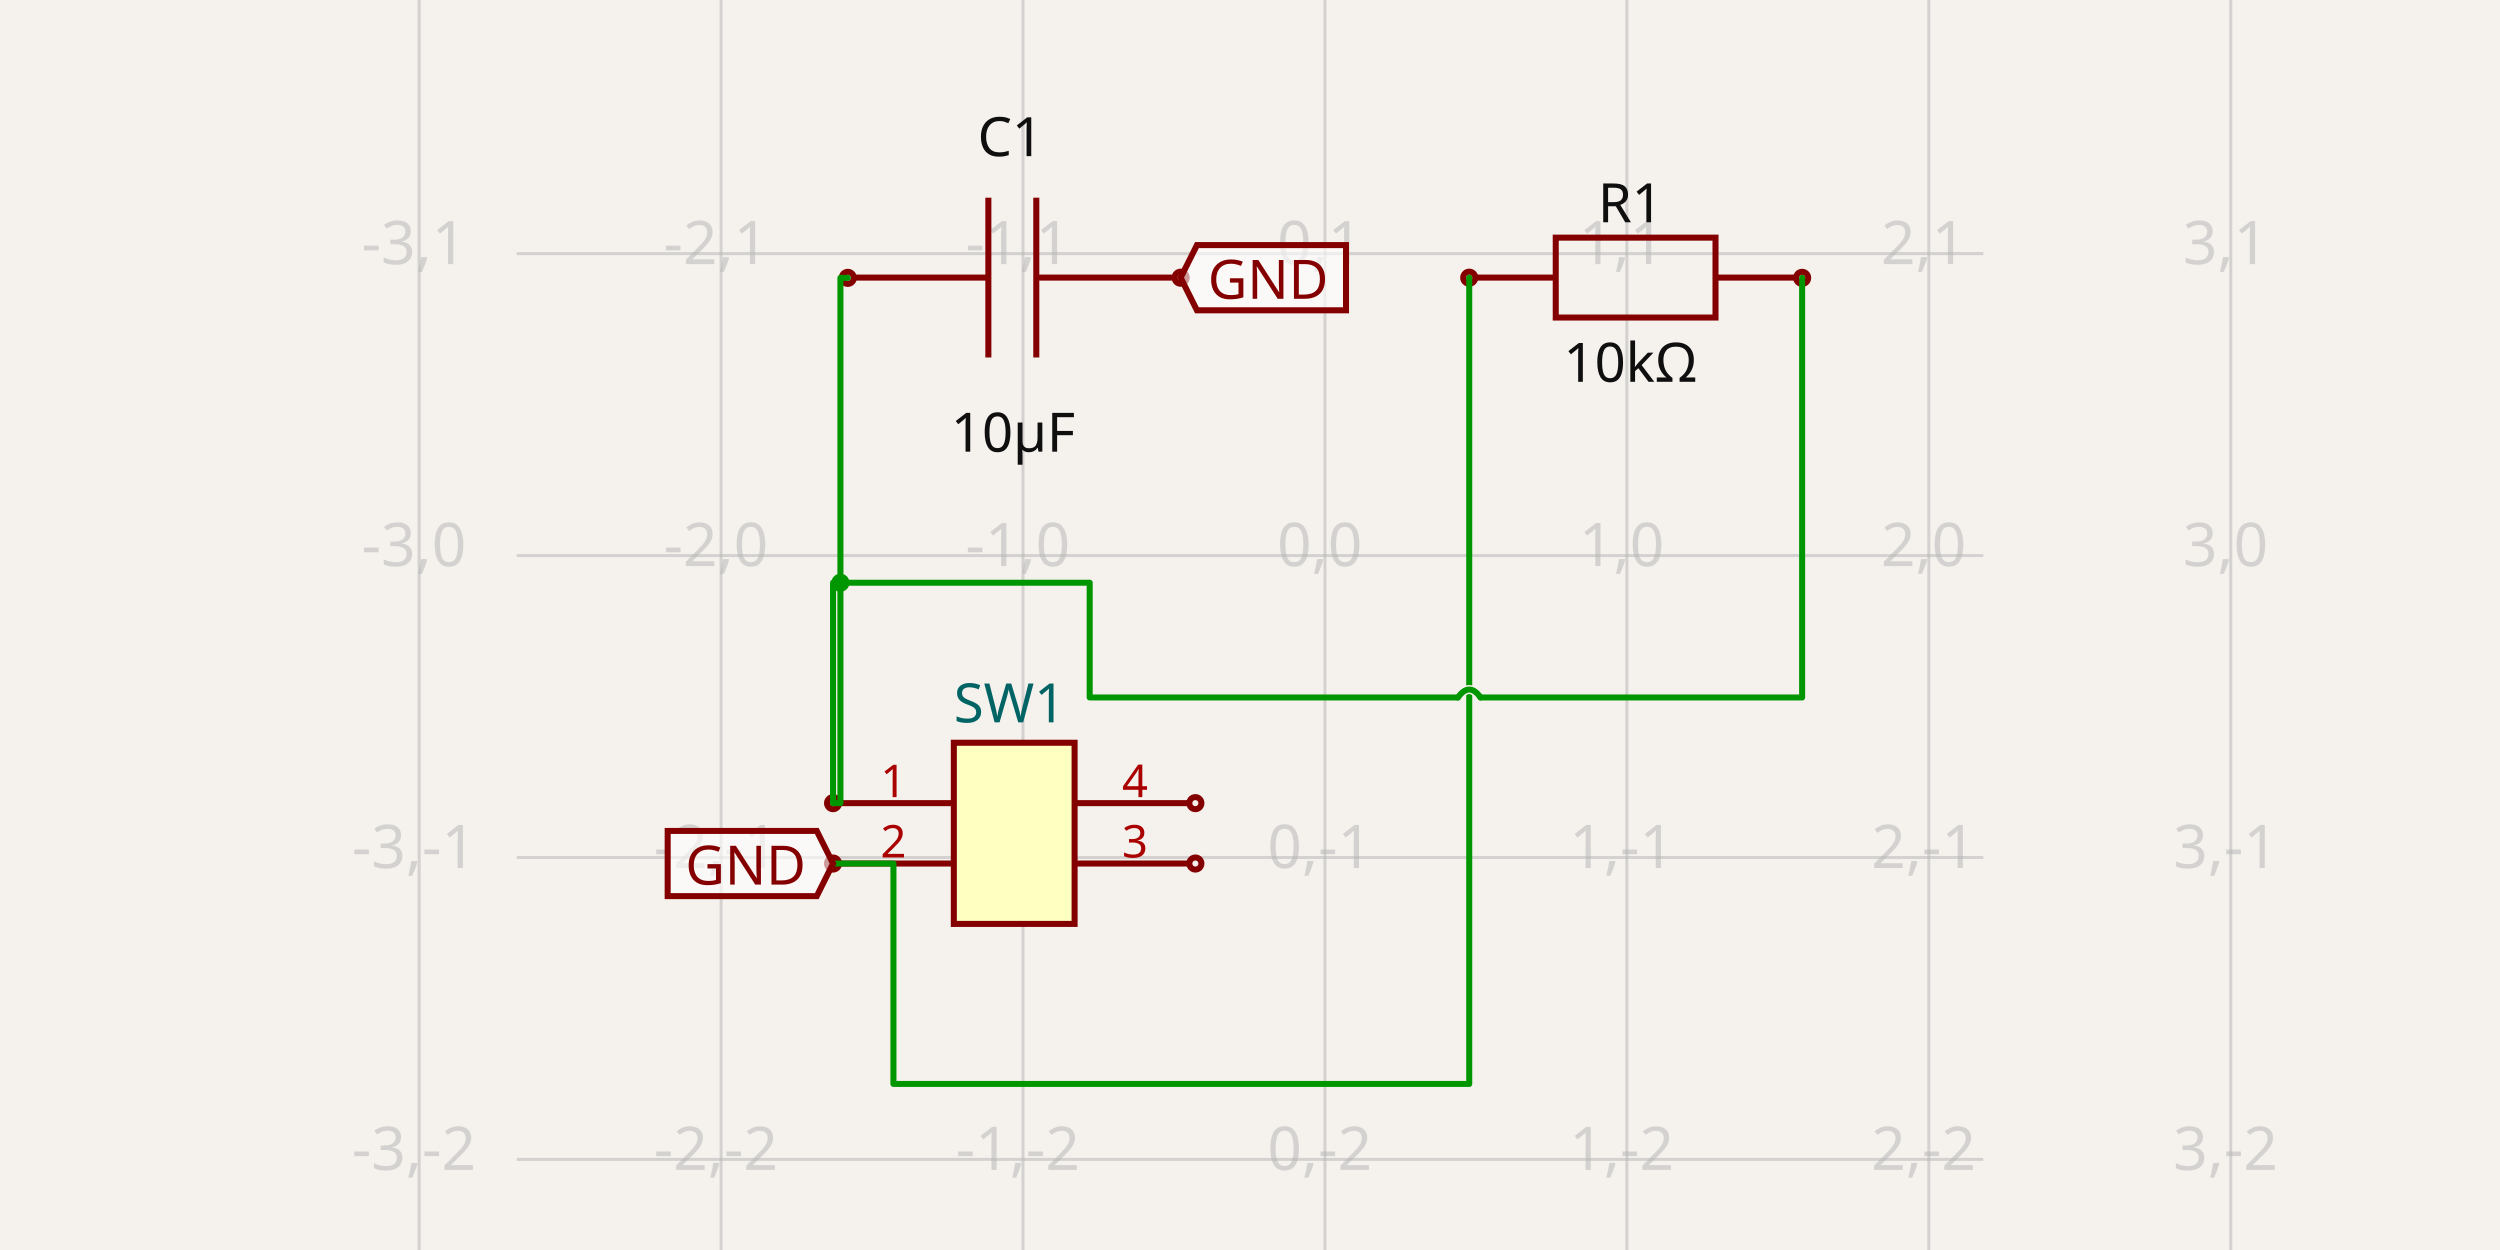
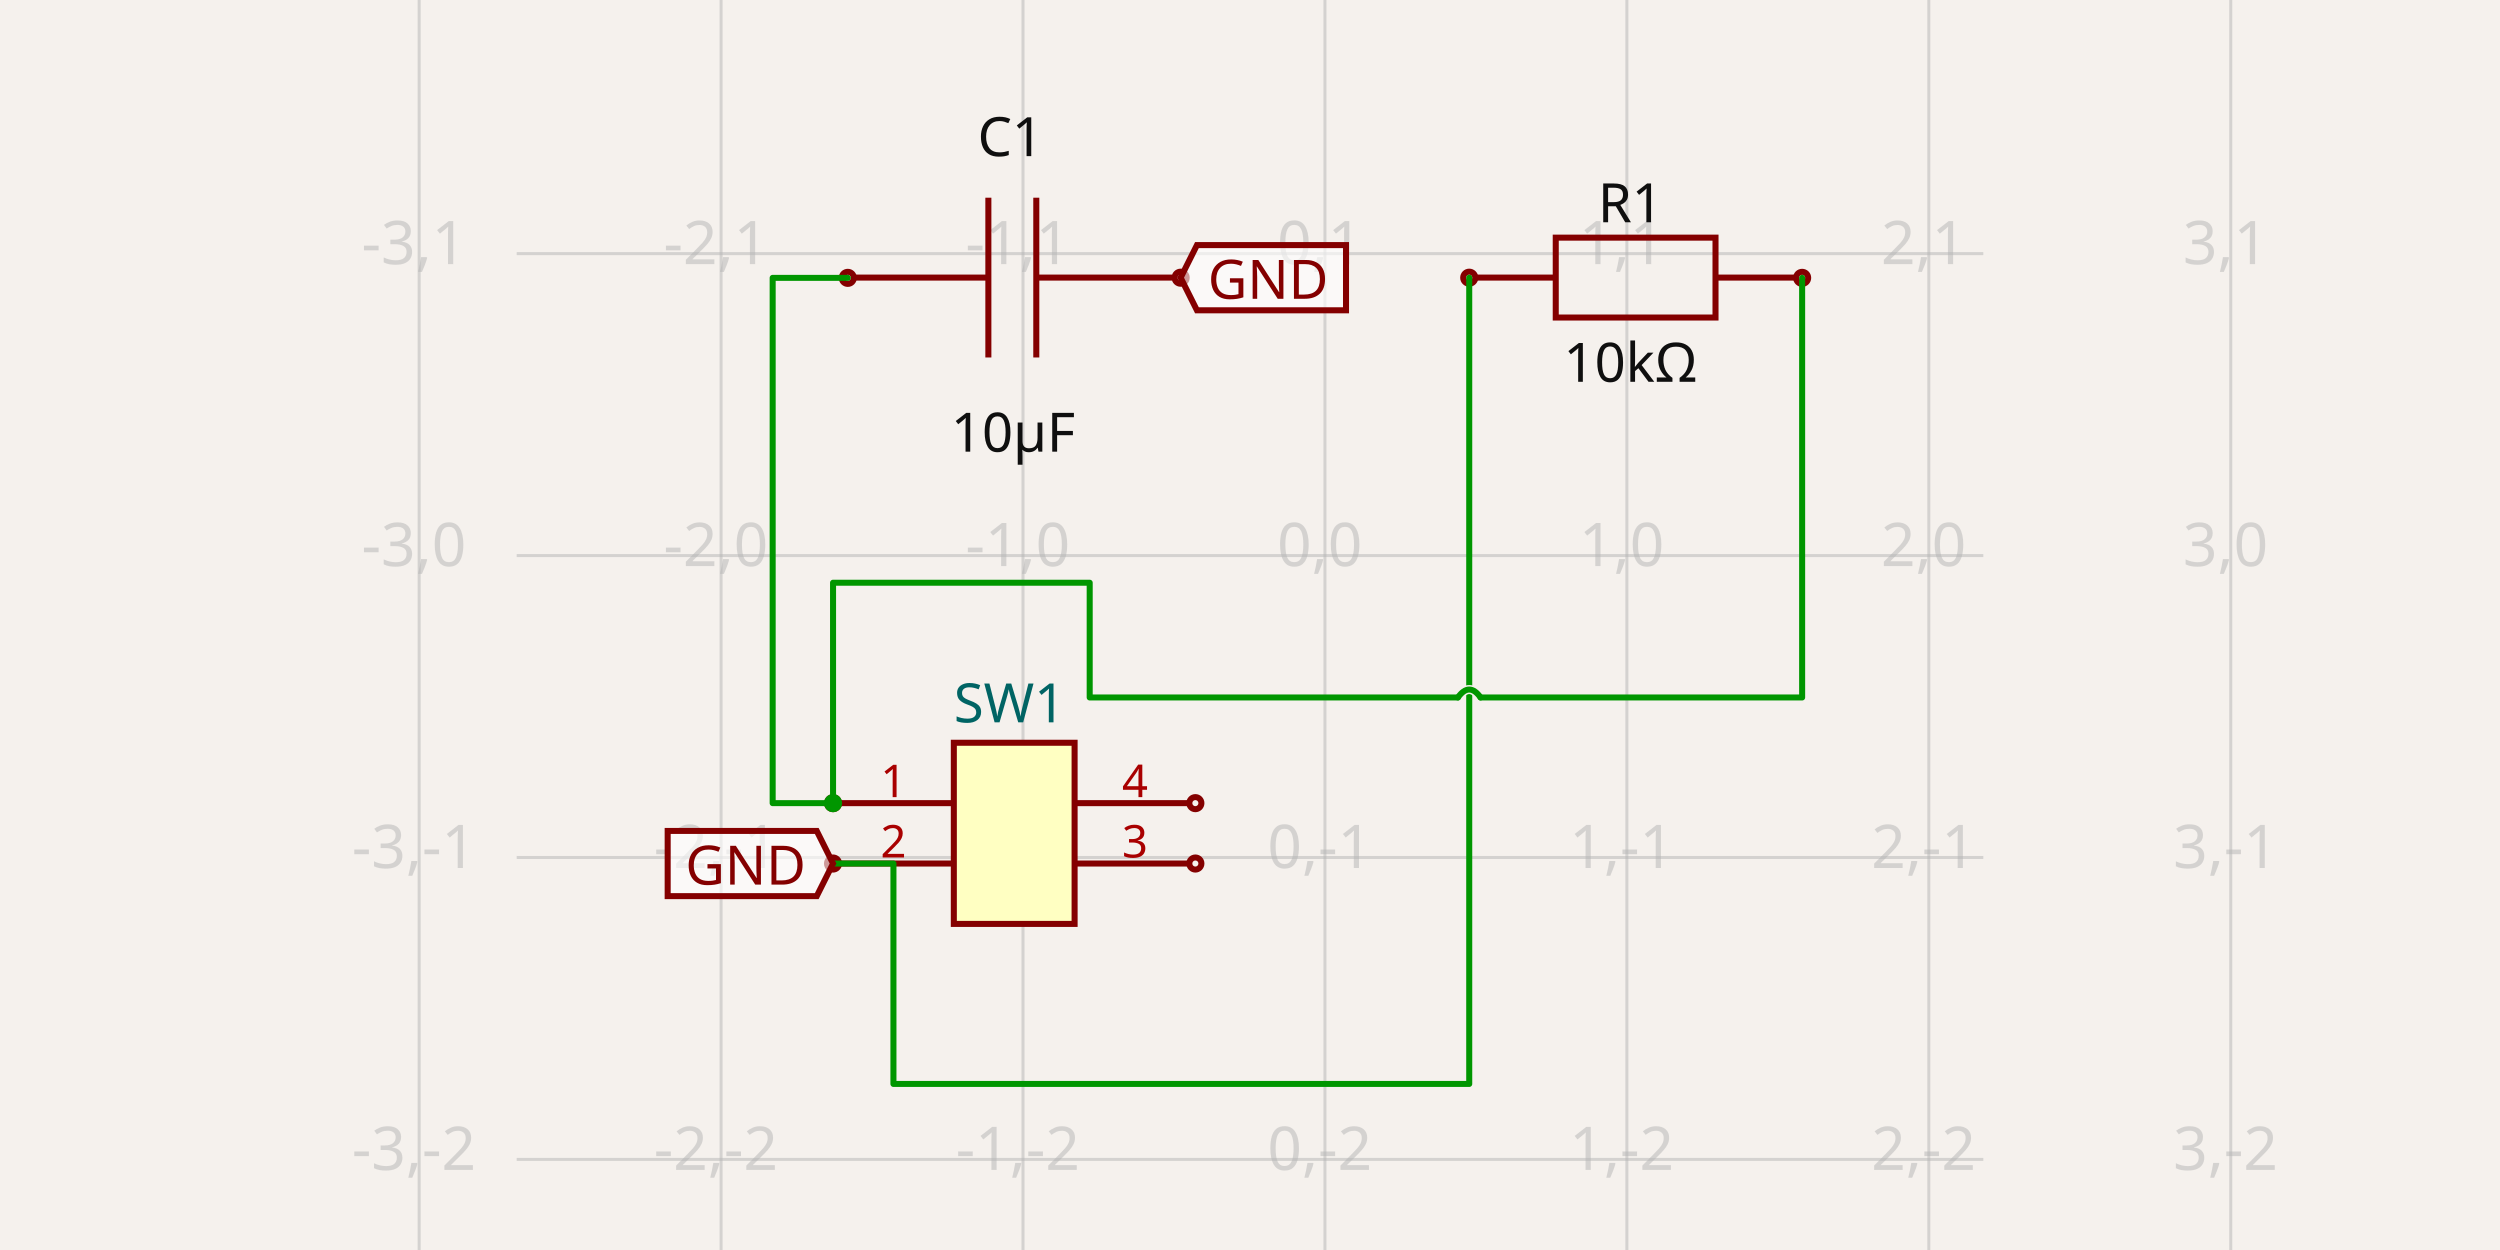
<svg xmlns="http://www.w3.org/2000/svg" width="1200" height="600" style="background-color: rgb(245, 241, 237)" data-real-to-screen-transform="matrix(144.926627815,0,0,-144.926627815,635.9738783763,266.6675024102)">
  <style>
              .boundary { fill: rgb(245, 241, 237); }
              .schematic-boundary { fill: none; stroke: #fff; }
              .component { fill: none; stroke: rgb(132, 0, 0); }
              .chip { fill: rgb(255, 255, 194); stroke: rgb(132, 0, 0); }
              .component-pin { fill: none; stroke: rgb(132, 0, 0); }
              .trace:hover {
                filter: invert(1);
              }
              .trace:hover .trace-crossing-outline {
                opacity: 0;
              }
              .trace:hover .trace-junction {
                filter: invert(1);
              }
              .text { font-family: sans-serif; fill: rgb(0, 150, 0); }
              .pin-number { fill: rgb(169, 0, 0); }
              .port-label { fill: rgb(0, 100, 100); }
              .component-name { fill: rgb(0, 100, 100); }
            </style>
  <rect class="boundary" x="0" y="0" width="1200" height="600" />
  <g class="grid">
    <line x1="201.194" y1="600" x2="201.194" y2="-6.16751094639767e-11" stroke="rgb(181, 181, 181)" stroke-width="1.449" stroke-opacity="0.5" />
    <line x1="346.121" y1="600" x2="346.121" y2="-6.16751094639767e-11" stroke="rgb(181, 181, 181)" stroke-width="1.449" stroke-opacity="0.5" />
    <line x1="491.047" y1="600" x2="491.047" y2="-6.16751094639767e-11" stroke="rgb(181, 181, 181)" stroke-width="1.449" stroke-opacity="0.5" />
    <line x1="635.974" y1="600" x2="635.974" y2="-6.16751094639767e-11" stroke="rgb(181, 181, 181)" stroke-width="1.449" stroke-opacity="0.5" />
    <line x1="780.901" y1="600" x2="780.901" y2="-6.16751094639767e-11" stroke="rgb(181, 181, 181)" stroke-width="1.449" stroke-opacity="0.5" />
    <line x1="925.827" y1="600" x2="925.827" y2="-6.16751094639767e-11" stroke="rgb(181, 181, 181)" stroke-width="1.449" stroke-opacity="0.5" />
    <line x1="1070.754" y1="600" x2="1070.754" y2="-6.16751094639767e-11" stroke="rgb(181, 181, 181)" stroke-width="1.449" stroke-opacity="0.5" />
    <line x1="248.02" y1="701.447" x2="951.98" y2="701.447" stroke="rgb(181, 181, 181)" stroke-width="1.449" stroke-opacity="0.5" />
    <line x1="248.02" y1="556.521" x2="951.98" y2="556.521" stroke="rgb(181, 181, 181)" stroke-width="1.449" stroke-opacity="0.5" />
    <line x1="248.02" y1="411.594" x2="951.98" y2="411.594" stroke="rgb(181, 181, 181)" stroke-width="1.449" stroke-opacity="0.5" />
    <line x1="248.02" y1="266.668" x2="951.98" y2="266.668" stroke="rgb(181, 181, 181)" stroke-width="1.449" stroke-opacity="0.5" />
    <line x1="248.02" y1="121.741" x2="951.98" y2="121.741" stroke="rgb(181, 181, 181)" stroke-width="1.449" stroke-opacity="0.5" />
    <line x1="248.02" y1="-23.186" x2="951.98" y2="-23.186" stroke="rgb(181, 181, 181)" stroke-width="1.449" stroke-opacity="0.5" />
    <text x="198.694" y="696.447" fill="rgb(181, 181, 181)" font-size="28.985" fill-opacity="0.5" text-anchor="middle" dominant-baseline="middle" font-family="sans-serif">-3,-3</text>
    <text x="198.694" y="551.521" fill="rgb(181, 181, 181)" font-size="28.985" fill-opacity="0.5" text-anchor="middle" dominant-baseline="middle" font-family="sans-serif">-3,-2</text>
    <text x="198.694" y="406.594" fill="rgb(181, 181, 181)" font-size="28.985" fill-opacity="0.5" text-anchor="middle" dominant-baseline="middle" font-family="sans-serif">-3,-1</text>
    <text x="198.694" y="261.668" fill="rgb(181, 181, 181)" font-size="28.985" fill-opacity="0.5" text-anchor="middle" dominant-baseline="middle" font-family="sans-serif">-3,0</text>
    <text x="198.694" y="116.741" fill="rgb(181, 181, 181)" font-size="28.985" fill-opacity="0.5" text-anchor="middle" dominant-baseline="middle" font-family="sans-serif">-3,1</text>
    <text x="198.694" y="-28.186" fill="rgb(181, 181, 181)" font-size="28.985" fill-opacity="0.5" text-anchor="middle" dominant-baseline="middle" font-family="sans-serif">-3,2</text>
    <text x="343.621" y="696.447" fill="rgb(181, 181, 181)" font-size="28.985" fill-opacity="0.5" text-anchor="middle" dominant-baseline="middle" font-family="sans-serif">-2,-3</text>
    <text x="343.621" y="551.521" fill="rgb(181, 181, 181)" font-size="28.985" fill-opacity="0.5" text-anchor="middle" dominant-baseline="middle" font-family="sans-serif">-2,-2</text>
    <text x="343.621" y="406.594" fill="rgb(181, 181, 181)" font-size="28.985" fill-opacity="0.5" text-anchor="middle" dominant-baseline="middle" font-family="sans-serif">-2,-1</text>
    <text x="343.621" y="261.668" fill="rgb(181, 181, 181)" font-size="28.985" fill-opacity="0.5" text-anchor="middle" dominant-baseline="middle" font-family="sans-serif">-2,0</text>
    <text x="343.621" y="116.741" fill="rgb(181, 181, 181)" font-size="28.985" fill-opacity="0.5" text-anchor="middle" dominant-baseline="middle" font-family="sans-serif">-2,1</text>
    <text x="343.621" y="-28.186" fill="rgb(181, 181, 181)" font-size="28.985" fill-opacity="0.5" text-anchor="middle" dominant-baseline="middle" font-family="sans-serif">-2,2</text>
    <text x="488.547" y="696.447" fill="rgb(181, 181, 181)" font-size="28.985" fill-opacity="0.5" text-anchor="middle" dominant-baseline="middle" font-family="sans-serif">-1,-3</text>
    <text x="488.547" y="551.521" fill="rgb(181, 181, 181)" font-size="28.985" fill-opacity="0.5" text-anchor="middle" dominant-baseline="middle" font-family="sans-serif">-1,-2</text>
    <text x="488.547" y="406.594" fill="rgb(181, 181, 181)" font-size="28.985" fill-opacity="0.5" text-anchor="middle" dominant-baseline="middle" font-family="sans-serif">-1,-1</text>
    <text x="488.547" y="261.668" fill="rgb(181, 181, 181)" font-size="28.985" fill-opacity="0.5" text-anchor="middle" dominant-baseline="middle" font-family="sans-serif">-1,0</text>
    <text x="488.547" y="116.741" fill="rgb(181, 181, 181)" font-size="28.985" fill-opacity="0.5" text-anchor="middle" dominant-baseline="middle" font-family="sans-serif">-1,1</text>
    <text x="488.547" y="-28.186" fill="rgb(181, 181, 181)" font-size="28.985" fill-opacity="0.5" text-anchor="middle" dominant-baseline="middle" font-family="sans-serif">-1,2</text>
    <text x="633.474" y="696.447" fill="rgb(181, 181, 181)" font-size="28.985" fill-opacity="0.5" text-anchor="middle" dominant-baseline="middle" font-family="sans-serif">0,-3</text>
    <text x="633.474" y="551.521" fill="rgb(181, 181, 181)" font-size="28.985" fill-opacity="0.5" text-anchor="middle" dominant-baseline="middle" font-family="sans-serif">0,-2</text>
    <text x="633.474" y="406.594" fill="rgb(181, 181, 181)" font-size="28.985" fill-opacity="0.5" text-anchor="middle" dominant-baseline="middle" font-family="sans-serif">0,-1</text>
    <text x="633.474" y="261.668" fill="rgb(181, 181, 181)" font-size="28.985" fill-opacity="0.5" text-anchor="middle" dominant-baseline="middle" font-family="sans-serif">0,0</text>
    <text x="633.474" y="116.741" fill="rgb(181, 181, 181)" font-size="28.985" fill-opacity="0.5" text-anchor="middle" dominant-baseline="middle" font-family="sans-serif">0,1</text>
    <text x="633.474" y="-28.186" fill="rgb(181, 181, 181)" font-size="28.985" fill-opacity="0.5" text-anchor="middle" dominant-baseline="middle" font-family="sans-serif">0,2</text>
    <text x="778.401" y="696.447" fill="rgb(181, 181, 181)" font-size="28.985" fill-opacity="0.5" text-anchor="middle" dominant-baseline="middle" font-family="sans-serif">1,-3</text>
    <text x="778.401" y="551.521" fill="rgb(181, 181, 181)" font-size="28.985" fill-opacity="0.5" text-anchor="middle" dominant-baseline="middle" font-family="sans-serif">1,-2</text>
    <text x="778.401" y="406.594" fill="rgb(181, 181, 181)" font-size="28.985" fill-opacity="0.5" text-anchor="middle" dominant-baseline="middle" font-family="sans-serif">1,-1</text>
    <text x="778.401" y="261.668" fill="rgb(181, 181, 181)" font-size="28.985" fill-opacity="0.5" text-anchor="middle" dominant-baseline="middle" font-family="sans-serif">1,0</text>
    <text x="778.401" y="116.741" fill="rgb(181, 181, 181)" font-size="28.985" fill-opacity="0.5" text-anchor="middle" dominant-baseline="middle" font-family="sans-serif">1,1</text>
    <text x="778.401" y="-28.186" fill="rgb(181, 181, 181)" font-size="28.985" fill-opacity="0.5" text-anchor="middle" dominant-baseline="middle" font-family="sans-serif">1,2</text>
    <text x="923.327" y="696.447" fill="rgb(181, 181, 181)" font-size="28.985" fill-opacity="0.5" text-anchor="middle" dominant-baseline="middle" font-family="sans-serif">2,-3</text>
    <text x="923.327" y="551.521" fill="rgb(181, 181, 181)" font-size="28.985" fill-opacity="0.5" text-anchor="middle" dominant-baseline="middle" font-family="sans-serif">2,-2</text>
    <text x="923.327" y="406.594" fill="rgb(181, 181, 181)" font-size="28.985" fill-opacity="0.5" text-anchor="middle" dominant-baseline="middle" font-family="sans-serif">2,-1</text>
    <text x="923.327" y="261.668" fill="rgb(181, 181, 181)" font-size="28.985" fill-opacity="0.5" text-anchor="middle" dominant-baseline="middle" font-family="sans-serif">2,0</text>
    <text x="923.327" y="116.741" fill="rgb(181, 181, 181)" font-size="28.985" fill-opacity="0.5" text-anchor="middle" dominant-baseline="middle" font-family="sans-serif">2,1</text>
    <text x="923.327" y="-28.186" fill="rgb(181, 181, 181)" font-size="28.985" fill-opacity="0.5" text-anchor="middle" dominant-baseline="middle" font-family="sans-serif">2,2</text>
    <text x="1068.254" y="696.447" fill="rgb(181, 181, 181)" font-size="28.985" fill-opacity="0.5" text-anchor="middle" dominant-baseline="middle" font-family="sans-serif">3,-3</text>
    <text x="1068.254" y="551.521" fill="rgb(181, 181, 181)" font-size="28.985" fill-opacity="0.5" text-anchor="middle" dominant-baseline="middle" font-family="sans-serif">3,-2</text>
    <text x="1068.254" y="406.594" fill="rgb(181, 181, 181)" font-size="28.985" fill-opacity="0.5" text-anchor="middle" dominant-baseline="middle" font-family="sans-serif">3,-1</text>
    <text x="1068.254" y="261.668" fill="rgb(181, 181, 181)" font-size="28.985" fill-opacity="0.5" text-anchor="middle" dominant-baseline="middle" font-family="sans-serif">3,0</text>
    <text x="1068.254" y="116.741" fill="rgb(181, 181, 181)" font-size="28.985" fill-opacity="0.5" text-anchor="middle" dominant-baseline="middle" font-family="sans-serif">3,1</text>
    <text x="1068.254" y="-28.186" fill="rgb(181, 181, 181)" font-size="28.985" fill-opacity="0.5" text-anchor="middle" dominant-baseline="middle" font-family="sans-serif">3,2</text>
  </g>
  <g data-circuit-json-type="schematic_component" data-schematic-component-id="schematic_component_0">
    <rect class="component-overlay" x="409.227" y="94.897" width="153.381" height="76.69" fill="transparent" />
    <path d="M 562.608 133.243 L 497.421 133.243" stroke="rgb(132, 0, 0)" fill="none" stroke-width="2.899px" />
    <path d="M 474.414 133.243 L 409.227 133.243" stroke="rgb(132, 0, 0)" fill="none" stroke-width="2.899px" />
    <path d="M 497.421 94.897 L 497.421 171.588" stroke="rgb(132, 0, 0)" fill="none" stroke-width="2.899px" />
    <path d="M 474.414 94.897 L 474.414 171.588" stroke="rgb(132, 0, 0)" fill="none" stroke-width="2.899px" />
    <text x="484.956" y="74.93" fill="rgb(15, 15, 15)" font-family="sans-serif" text-anchor="middle" dominant-baseline="auto" font-size="26.087px">C1</text>
    <text x="486.262" y="196.565" fill="rgb(15, 15, 15)" font-family="sans-serif" text-anchor="middle" dominant-baseline="hanging" font-size="26.087px">10µF</text>
    <circle cx="406.935" cy="133.373" r="2.899px" stroke-width="2.899px" fill="none" stroke="rgb(132, 0, 0)" />
    <circle cx="566.705" cy="133.294" r="2.899px" stroke-width="2.899px" fill="none" stroke="rgb(132, 0, 0)" />
  </g>
  <g data-circuit-json-type="schematic_component" data-schematic-component-id="schematic_component_1">
    <rect class="component-overlay" x="708.411" y="114.07" width="153.381" height="38.345" fill="transparent" />
    <path d="M 708.411 133.243 L 746.756 133.243" stroke="rgb(132, 0, 0)" fill="none" stroke-width="2.899px" />
    <path d="M 823.446 133.243 L 861.791 133.243" stroke="rgb(132, 0, 0)" fill="none" stroke-width="2.899px" />
    <path d="M 785.101 114.07 L 823.446 114.07 L 823.446 152.415 L 746.756 152.415 L 746.756 114.07 L 785.101 114.07" stroke="rgb(132, 0, 0)" fill="none" stroke-width="2.899px" />
    <text x="782.591" y="106.705" fill="rgb(15, 15, 15)" font-family="sans-serif" text-anchor="middle" dominant-baseline="auto" font-size="26.087px">R1</text>
    <text x="782.591" y="163.015" fill="rgb(15, 15, 15)" font-family="sans-serif" text-anchor="middle" dominant-baseline="hanging" font-size="26.087px">10kΩ</text>
    <circle cx="705.231" cy="133.294" r="2.899px" stroke-width="2.899px" fill="none" stroke="rgb(132, 0, 0)" />
    <circle cx="865.024" cy="133.373" r="2.899px" stroke-width="2.899px" fill="none" stroke="rgb(132, 0, 0)" />
  </g>
  <g data-circuit-json-type="schematic_component" data-schematic-component-id="schematic_component_2">
    <rect class="component chip" x="457.835" y="356.523" width="57.971" height="86.956" stroke-width="2.899px" fill="rgb(255, 255, 194)" stroke="rgb(132, 0, 0)" />
    <rect class="component-overlay" x="457.835" y="356.523" width="57.971" height="86.956" fill="transparent" />
    <text x="457.835" y="462.32" fill="#006464" text-anchor="start" dominant-baseline="middle" font-family="sans-serif" font-size="26.087px" transform="rotate(0, 457.8349, 462.3197)" />
    <text x="457.835" y="337.683" fill="#006464" text-anchor="start" dominant-baseline="middle" font-family="sans-serif" font-size="26.087px" transform="rotate(0, 457.8349, 337.6828)">SW1</text>
    <line class="component-pin" x1="402.763" y1="385.509" x2="457.835" y2="385.509" stroke-width="2.899px" />
    <circle class="component-pin" cx="399.864" cy="385.509" r="2.899" stroke-width="2.899px" />
    <text class="pin-number" x="428.85" y="382.61" style="font-family: sans-serif;" fill="rgb(169, 0, 0)" text-anchor="middle" dominant-baseline="auto" font-size="21.739px" transform="">1</text>
    <line class="component-pin" x1="402.763" y1="414.494" x2="457.835" y2="414.494" stroke-width="2.899px" />
    <circle class="component-pin" cx="399.864" cy="414.494" r="2.899" stroke-width="2.899px" />
    <text class="pin-number" x="428.85" y="411.595" style="font-family: sans-serif;" fill="rgb(169, 0, 0)" text-anchor="middle" dominant-baseline="auto" font-size="21.739px" transform="">2</text>
    <line class="component-pin" x1="570.878" y1="414.494" x2="515.806" y2="414.494" stroke-width="2.899px" />
    <circle class="component-pin" cx="573.776" cy="414.494" r="2.899" stroke-width="2.899px" />
    <text class="pin-number" x="544.791" y="411.595" style="font-family: sans-serif;" fill="rgb(169, 0, 0)" text-anchor="middle" dominant-baseline="auto" font-size="21.739px" transform="">3</text>
    <line class="component-pin" x1="570.878" y1="385.509" x2="515.806" y2="385.509" stroke-width="2.899px" />
    <circle class="component-pin" cx="573.776" cy="385.509" r="2.899" stroke-width="2.899px" />
    <text class="pin-number" x="544.791" y="382.61" style="font-family: sans-serif;" fill="rgb(169, 0, 0)" text-anchor="middle" dominant-baseline="auto" font-size="21.739px" transform="">4</text>
  </g>
  <g class="trace" data-circuit-json-type="schematic_trace" data-schematic-trace-id="schematic_trace_0">
-     <path d="M 399.864 385.509 L 403.4 385.509 L 403.4 133.373 L 406.935 133.373" class="trace-invisible-hover-outline" stroke="rgb(0, 150, 0)" fill="none" stroke-width="23.188px" stroke-linecap="round" opacity="0" stroke-linejoin="round" />
-     <path d="M 399.864 385.509 L 403.4 385.509 L 403.4 133.373 L 406.935 133.373" stroke="rgb(0, 150, 0)" fill="none" stroke-width="2.899px" stroke-linecap="round" stroke-linejoin="round" />
+     <path d="M 399.864 385.509 L 370.879 385.509 L 370.879 133.373 L 406.935 133.373" class="trace-invisible-hover-outline" stroke="rgb(0, 150, 0)" fill="none" stroke-width="23.188px" stroke-linecap="round" opacity="0" stroke-linejoin="round" />
+     <path d="M 399.864 385.509 L 370.879 385.509 L 370.879 133.373 L 406.935 133.373" stroke="rgb(0, 150, 0)" fill="none" stroke-width="2.899px" stroke-linecap="round" stroke-linejoin="round" />
  </g>
  <g class="trace" data-circuit-json-type="schematic_trace" data-schematic-trace-id="schematic_trace_1">
    <path d="M 399.864 414.494 L 428.85 414.494 L 428.85 520.29 L 705.231 520.29 L 705.231 133.294" class="trace-invisible-hover-outline" stroke="rgb(0, 150, 0)" fill="none" stroke-width="23.188px" stroke-linecap="round" opacity="0" stroke-linejoin="round" />
    <path d="M 399.864 414.494 L 428.85 414.494 L 428.85 520.29 L 705.231 520.29 L 705.231 133.294" stroke="rgb(0, 150, 0)" fill="none" stroke-width="2.899px" stroke-linecap="round" stroke-linejoin="round" />
  </g>
  <g class="trace" data-circuit-json-type="schematic_trace" data-schematic-trace-id="schematic_trace_2">
    <path class="trace-crossing-outline" d="M 710.666 334.784 Q 705.231 327.176 699.796 334.784" stroke="rgb(245, 241, 237)" fill="none" stroke-width="4.348px" stroke-linecap="round" />
    <path d="M 710.666 334.784 Q 705.231 327.176 699.796 334.784" stroke="rgb(0, 150, 0)" fill="none" stroke-width="2.899px" stroke-linecap="round" />
    <path d="M 865.024 133.373 L 865.024 334.784 L 710.666 334.784M 699.796 334.784 L 523.052 334.784 L 523.052 279.712 L 399.864 279.712 L 399.864 385.509" class="trace-invisible-hover-outline" stroke="rgb(0, 150, 0)" fill="none" stroke-width="23.188px" stroke-linecap="round" opacity="0" stroke-linejoin="round" />
    <path d="M 865.024 133.373 L 865.024 334.784 L 710.666 334.784M 699.796 334.784 L 523.052 334.784 L 523.052 279.712 L 399.864 279.712 L 399.864 385.509" stroke="rgb(0, 150, 0)" fill="none" stroke-width="2.899px" stroke-linecap="round" stroke-linejoin="round" />
-     <circle cx="403.4" cy="279.712" r="4.348" class="trace-junction" fill="rgb(0, 150, 0)" />
+     <circle cx="399.864" cy="385.509" r="4.348" class="trace-junction" fill="rgb(0, 150, 0)" />
  </g>
  <path class="net-label" d="     M 566.705,133.294     L 574.531,117.642     L 646.086,117.642     L 646.086,148.946     L 574.531,148.946     Z   " fill="rgba(255, 255, 255, 0.6)" stroke="rgb(132, 0, 0)" stroke-width="2.899px" />
  <text class="net-label-text" x="579.749" y="133.294" fill="rgb(132, 0, 0)" text-anchor="start" dominant-baseline="central" font-family="sans-serif" font-variant-numeric="tabular-nums" font-size="26.087px" transform="">GND</text>
  <path class="net-label" d="     M 399.864,414.494     L 392.038,430.146     L 320.483,430.146     L 320.483,398.842     L 392.038,398.842     Z   " fill="rgba(255, 255, 255, 0.6)" stroke="rgb(132, 0, 0)" stroke-width="2.899px" />
  <text class="net-label-text" x="386.821" y="414.494" fill="rgb(132, 0, 0)" text-anchor="end" dominant-baseline="central" font-family="sans-serif" font-variant-numeric="tabular-nums" font-size="26.087px" transform="">GND</text>
</svg>
